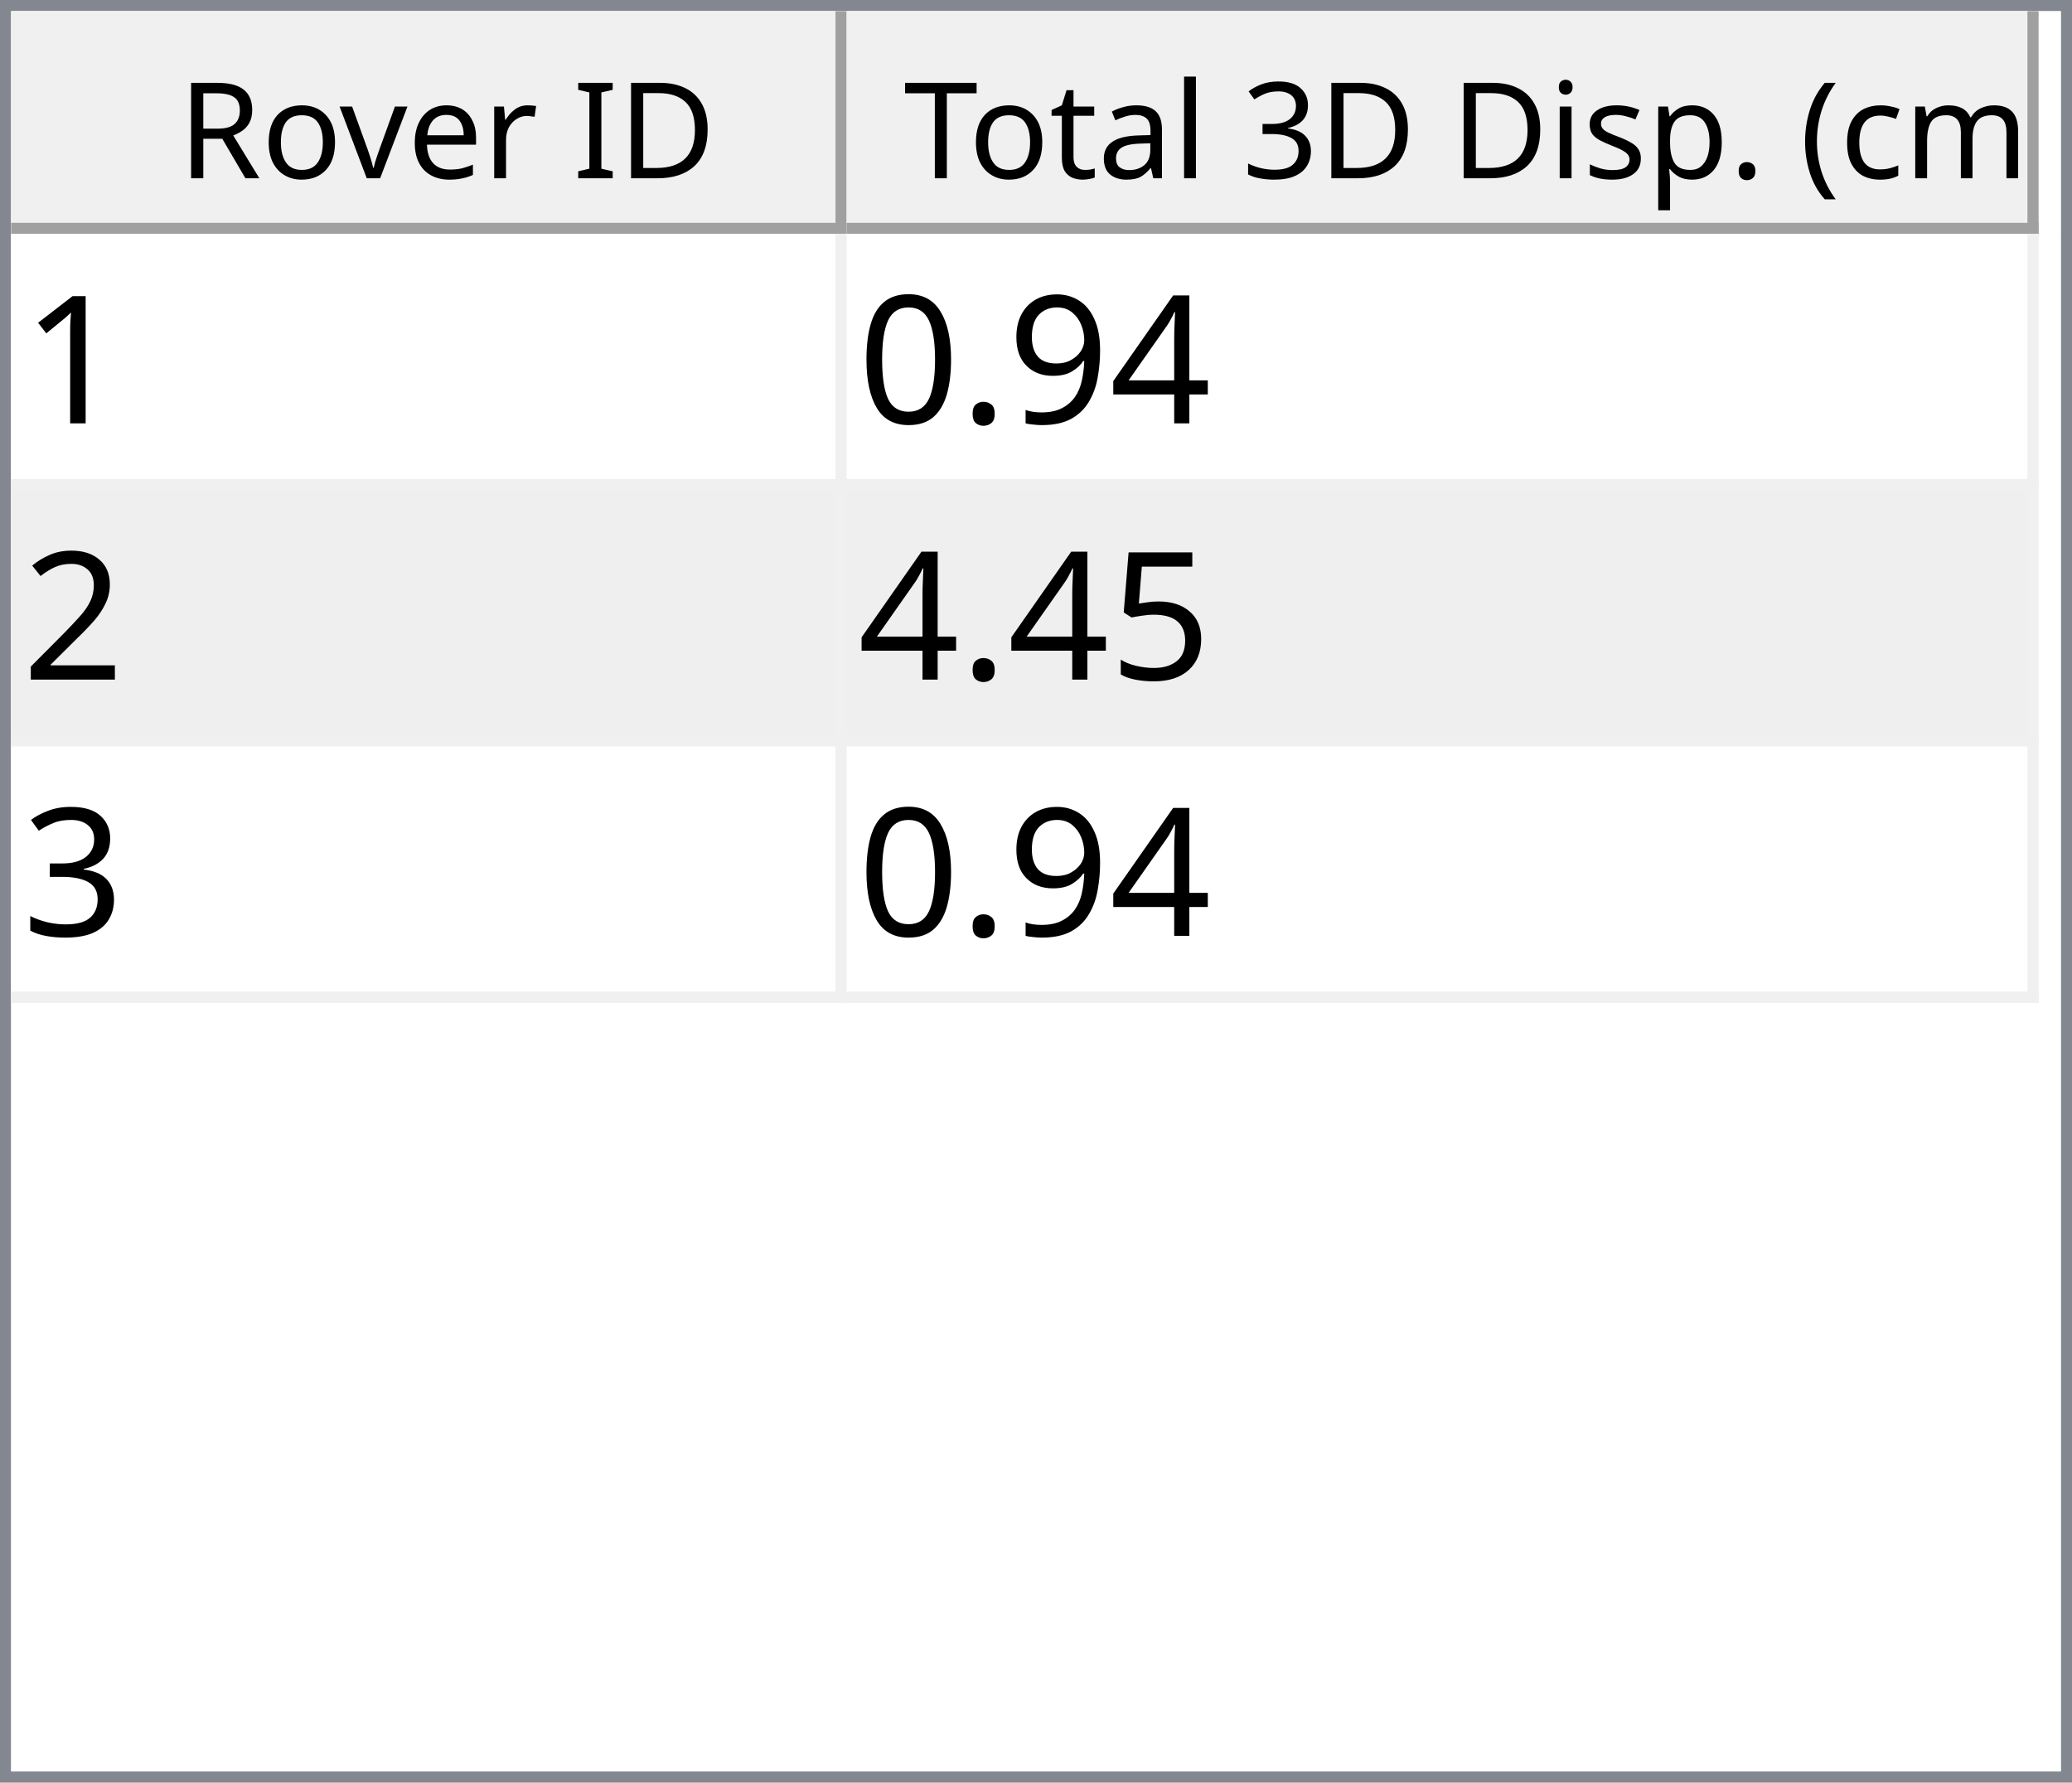
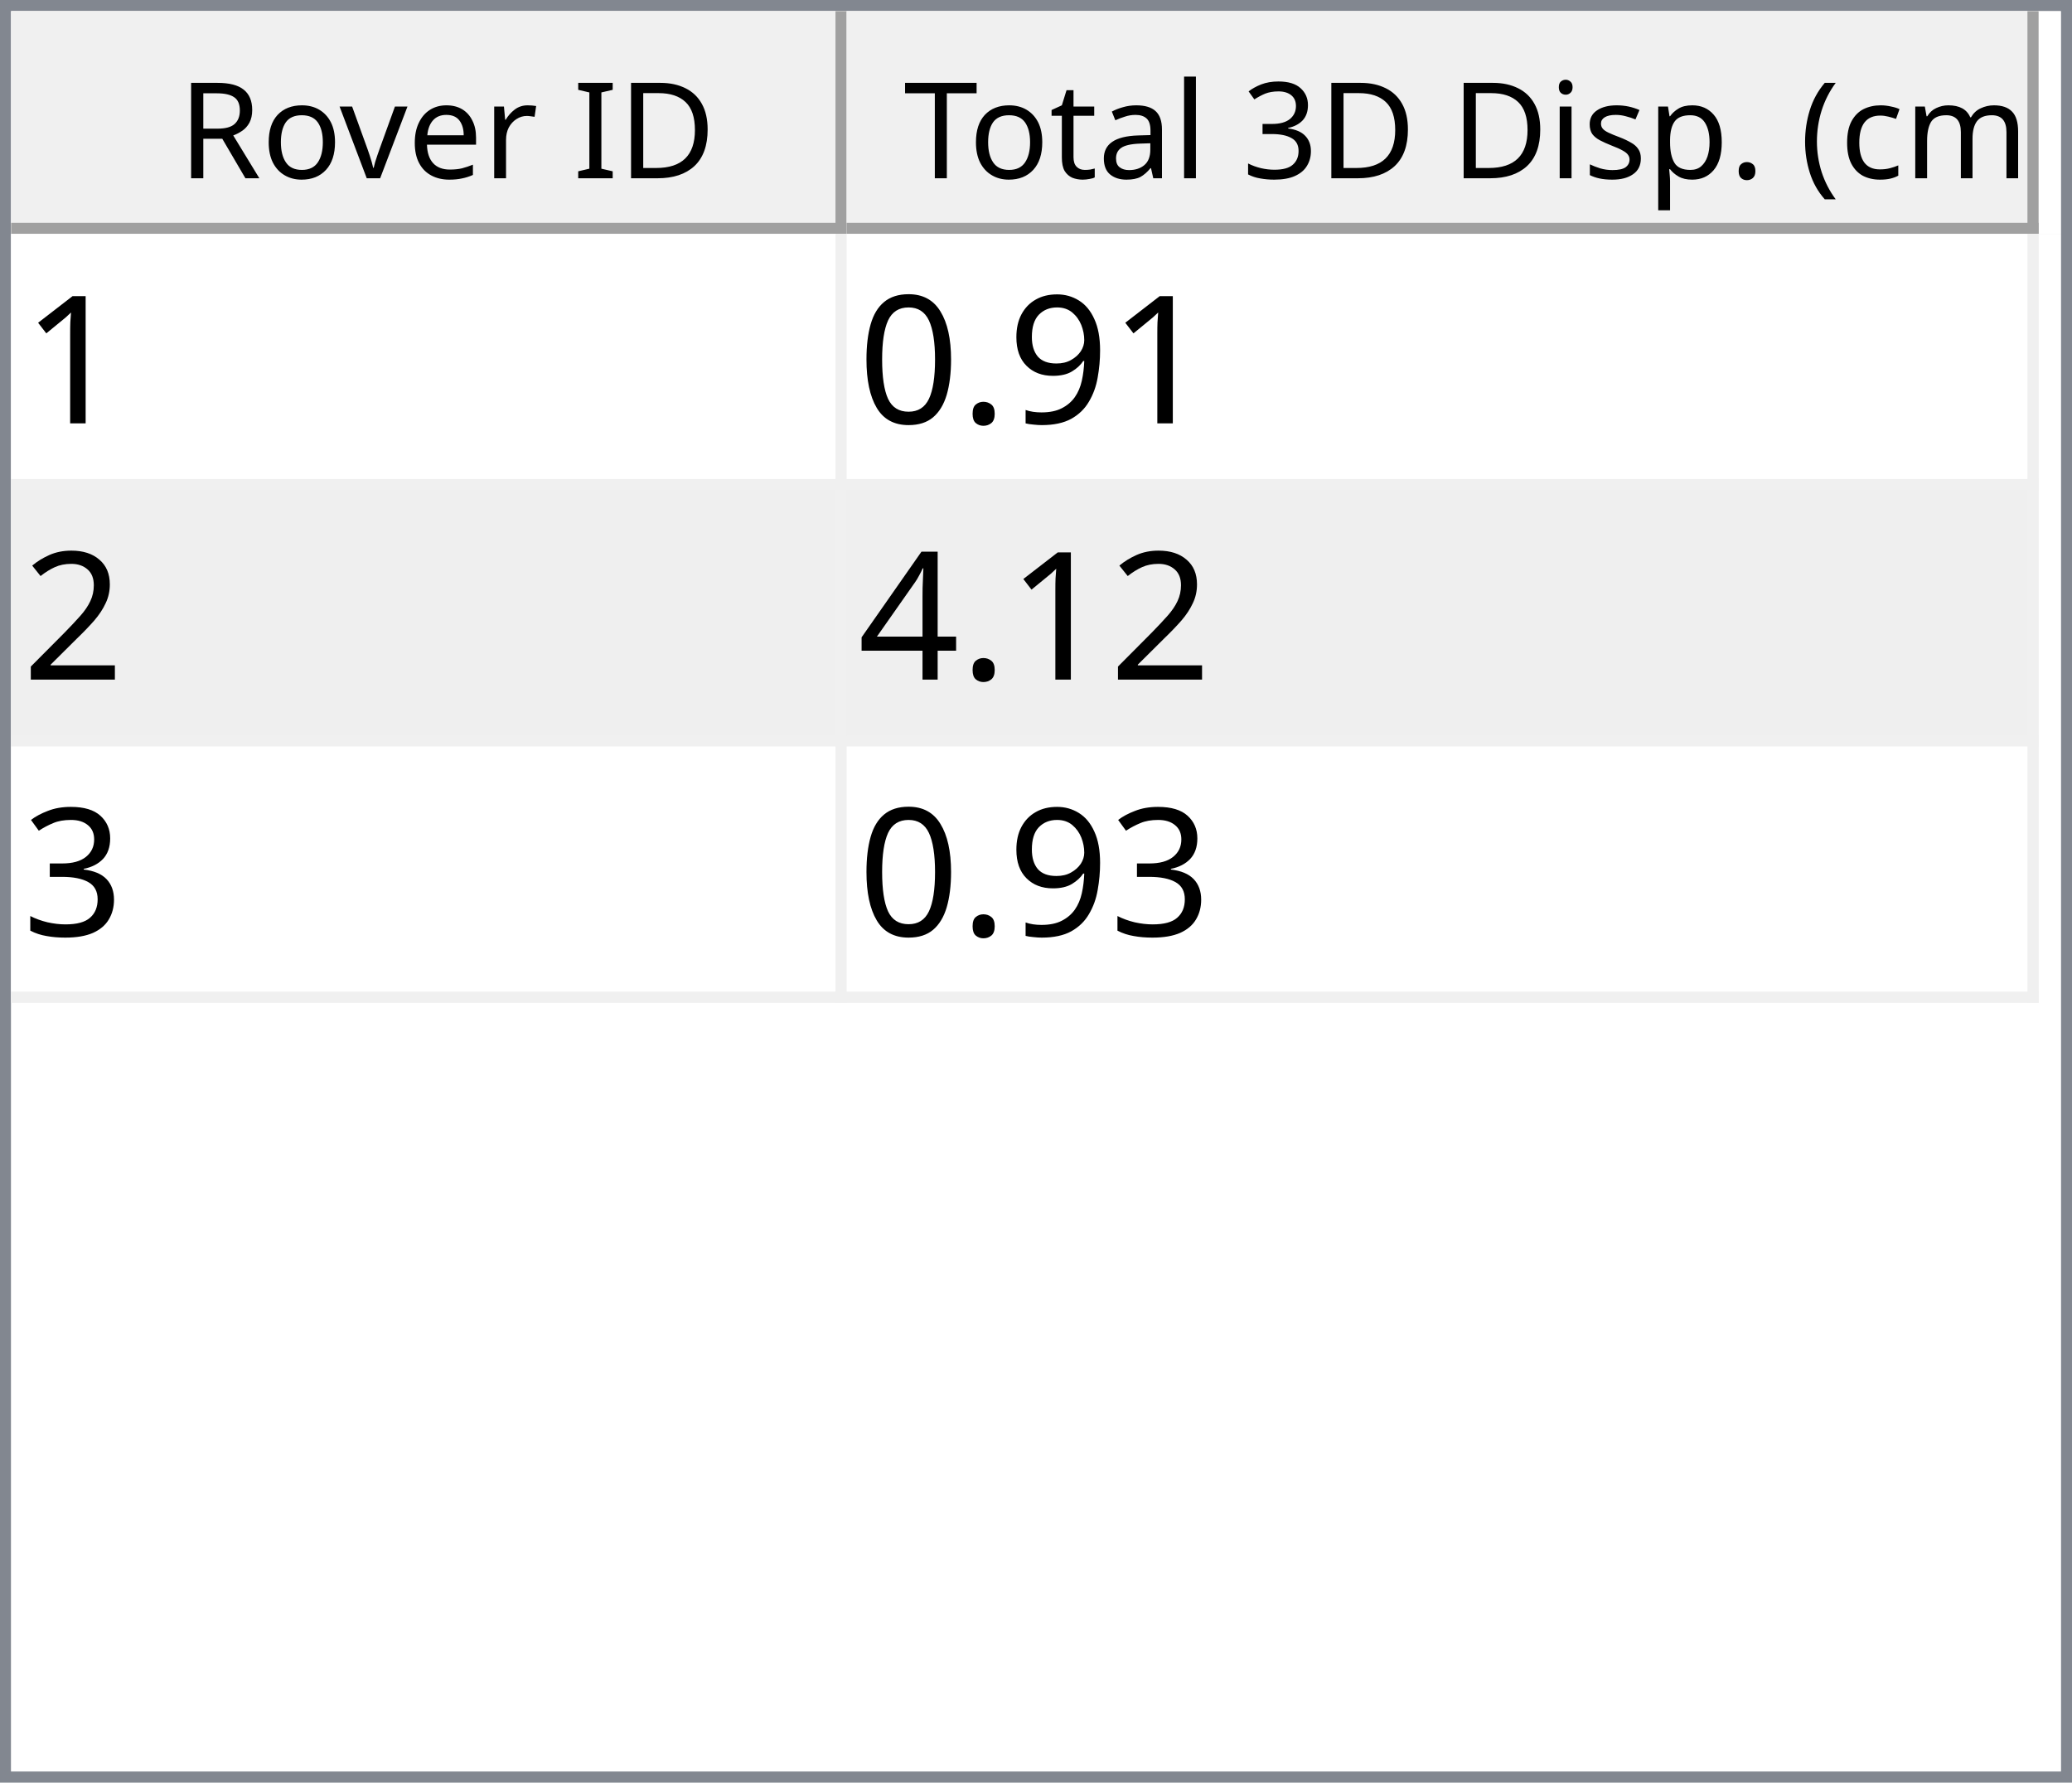
<svg xmlns="http://www.w3.org/2000/svg" style="fill-opacity:1; color-rendering:auto; color-interpolation:auto; text-rendering:auto; stroke:black; stroke-linecap:square; stroke-miterlimit:10; shape-rendering:auto; stroke-opacity:1; fill:black; stroke-dasharray:none; font-weight:normal; stroke-width:1; font-family:'Dialog'; font-style:normal; stroke-linejoin:miter; font-size:12px; stroke-dashoffset:0; image-rendering:auto;" width="186" height="160">
  <defs id="genericDefs" />
  <g>
    <defs id="defs1">
      <clipPath clipPathUnits="userSpaceOnUse" id="clipPath1">
        <path d="M0 0 L186 0 L186 160 L0 160 L0 0 Z" />
      </clipPath>
      <clipPath clipPathUnits="userSpaceOnUse" id="clipPath2">
        <path d="M0 0 L0 160 L186 160 L186 0 Z" />
      </clipPath>
      <clipPath clipPathUnits="userSpaceOnUse" id="clipPath3">
        <path d="M0 0 L0 20 L184 20 L184 0 Z" />
      </clipPath>
      <clipPath clipPathUnits="userSpaceOnUse" id="clipPath4">
        <path d="M0 0 L0 20 L75 20 L75 0 Z" />
      </clipPath>
      <clipPath clipPathUnits="userSpaceOnUse" id="clipPath5">
        <path d="M1 1 L1 19 L74 19 L74 1 Z" />
      </clipPath>
      <clipPath clipPathUnits="userSpaceOnUse" id="clipPath6">
        <path d="M0 0 L0 18 L73 18 L73 0 Z" />
      </clipPath>
      <clipPath clipPathUnits="userSpaceOnUse" id="clipPath7">
        <path d="M-0.5 -0.5 L-0.5 19.5 L74.5 19.5 L74.5 -0.5 Z" />
      </clipPath>
      <clipPath clipPathUnits="userSpaceOnUse" id="clipPath8">
        <path d="M0 0 L0 20 L107 20 L107 0 Z" />
      </clipPath>
      <clipPath clipPathUnits="userSpaceOnUse" id="clipPath9">
        <path d="M1 1 L1 19 L106 19 L106 1 Z" />
      </clipPath>
      <clipPath clipPathUnits="userSpaceOnUse" id="clipPath10">
        <path d="M0 0 L0 18 L105 18 L105 0 Z" />
      </clipPath>
      <clipPath clipPathUnits="userSpaceOnUse" id="clipPath11">
        <path d="M-0.5 -0.5 L-0.5 19.5 L106.5 19.5 L106.5 -0.5 Z" />
      </clipPath>
      <clipPath clipPathUnits="userSpaceOnUse" id="clipPath12">
        <path d="M0 0 L0 138 L184 138 L184 0 Z" />
      </clipPath>
      <clipPath clipPathUnits="userSpaceOnUse" id="clipPath13">
        <path d="M0 0 L0 69 L182 69 L182 0 Z" />
      </clipPath>
      <clipPath clipPathUnits="userSpaceOnUse" id="clipPath14">
        <path d="M-0.5 -0.5 L-0.5 68.5 L181.5 68.5 L181.5 -0.5 Z" />
      </clipPath>
      <clipPath clipPathUnits="userSpaceOnUse" id="clipPath15">
        <path d="M0 0 L0 22 L74 22 L74 0 Z" />
      </clipPath>
      <clipPath clipPathUnits="userSpaceOnUse" id="clipPath16">
        <path d="M0 0 L0 22 L106 22 L106 0 Z" />
      </clipPath>
      <font horiz-adv-x="64.551" id="font1">
        <font-face ascent="107.91" descent="25.098" units-per-em="100" style="font-style:normal; font-family:Segoe UI; font-weight:normal;" />
        <missing-glyph horiz-adv-x="64.551" d="M8.109 0 L8.109 68.266 L56.453 68.266 L56.453 0 L8.109 0 ZM15.328 7.234 L49.219 7.234 L49.219 61.031 L15.328 61.031 L15.328 7.234 Z" />
        <glyph unicode="D" horiz-adv-x="70.117" d="M9.188 0 L9.188 70.016 L28.516 70.016 Q65.531 70.016 65.531 35.891 Q65.531 19.672 55.25 9.836 Q44.969 0 27.734 0 L9.188 0 ZM17.391 62.594 L17.391 7.422 L27.828 7.422 Q41.609 7.422 49.273 14.797 Q56.938 22.172 56.938 35.688 Q56.938 62.594 28.328 62.594 L17.391 62.594 Z" />
        <glyph unicode="I" horiz-adv-x="26.611" d="M17.391 0 L9.188 0 L9.188 70.016 L17.391 70.016 L17.391 0 Z" />
        <glyph unicode=" " horiz-adv-x="27.393" d="" />
        <glyph unicode="r" horiz-adv-x="34.766" d="M34.188 41.891 Q32.078 43.5 28.125 43.5 Q23 43.5 19.555 38.672 Q16.109 33.844 16.109 25.484 L16.109 0 L8.109 0 L8.109 50 L16.109 50 L16.109 39.703 L16.312 39.703 Q18.016 44.969 21.531 47.922 Q25.047 50.875 29.391 50.875 Q32.516 50.875 34.188 50.203 L34.188 41.891 Z" />
        <glyph unicode="e" horiz-adv-x="52.295" d="M48.297 23 L12.984 23 Q13.188 14.656 17.484 10.109 Q21.781 5.562 29.297 5.562 Q37.75 5.562 44.828 11.141 L44.828 3.609 Q38.234 -1.172 27.391 -1.172 Q16.797 -1.172 10.742 5.641 Q4.688 12.453 4.688 24.812 Q4.688 36.469 11.305 43.82 Q17.922 51.172 27.734 51.172 Q37.547 51.172 42.922 44.828 Q48.297 38.484 48.297 27.203 L48.297 23 ZM40.094 29.781 Q40.047 36.719 36.75 40.578 Q33.453 44.438 27.594 44.438 Q21.922 44.438 17.969 40.383 Q14.016 36.328 13.094 29.781 L40.094 29.781 Z" />
        <glyph unicode="v" horiz-adv-x="47.9" d="M47.406 50 L27.484 0 L19.625 0 L0.688 50 L9.469 50 L22.172 13.672 Q23.578 9.672 23.922 6.688 L24.125 6.688 Q24.609 10.453 25.688 13.484 L38.969 50 L47.406 50 Z" />
        <glyph unicode="o" horiz-adv-x="58.594" d="M29 -1.172 Q17.922 -1.172 11.305 5.836 Q4.688 12.844 4.688 24.422 Q4.688 37.016 11.57 44.094 Q18.453 51.172 30.172 51.172 Q41.359 51.172 47.633 44.289 Q53.906 37.406 53.906 25.203 Q53.906 13.234 47.141 6.031 Q40.375 -1.172 29 -1.172 ZM29.594 44.438 Q21.875 44.438 17.383 39.188 Q12.891 33.938 12.891 24.703 Q12.891 15.828 17.43 10.695 Q21.969 5.562 29.594 5.562 Q37.359 5.562 41.531 10.594 Q45.703 15.625 45.703 24.906 Q45.703 34.281 41.531 39.359 Q37.359 44.438 29.594 44.438 Z" />
        <glyph unicode="R" horiz-adv-x="59.814" d="M59.375 0 L49.609 0 L37.891 19.625 Q36.281 22.359 34.766 24.289 Q33.25 26.219 31.664 27.438 Q30.078 28.656 28.25 29.219 Q26.422 29.781 24.125 29.781 L17.391 29.781 L17.391 0 L9.188 0 L9.188 70.016 L30.078 70.016 Q34.672 70.016 38.555 68.867 Q42.438 67.719 45.289 65.375 Q48.141 63.031 49.758 59.547 Q51.375 56.062 51.375 51.375 Q51.375 47.703 50.273 44.656 Q49.172 41.609 47.148 39.211 Q45.125 36.812 42.266 35.133 Q39.406 33.453 35.844 32.516 L35.844 32.328 Q37.594 31.547 38.891 30.547 Q40.188 29.547 41.359 28.18 Q42.531 26.812 43.68 25.078 Q44.828 23.344 46.234 21.047 L59.375 0 ZM17.391 62.594 L17.391 37.203 L28.516 37.203 Q31.594 37.203 34.203 38.133 Q36.812 39.062 38.719 40.797 Q40.625 42.531 41.703 45.047 Q42.781 47.562 42.781 50.688 Q42.781 56.297 39.141 59.445 Q35.5 62.594 28.609 62.594 L17.391 62.594 Z" />
        <glyph unicode=")" horiz-adv-x="30.176" d="M8.297 -15.922 L1.172 -15.922 Q16.406 2.344 16.406 26.812 Q16.406 51.469 1.078 70.016 L8.297 70.016 Q23.531 52.156 23.531 26.703 Q23.531 1.375 8.297 -15.922 Z" />
        <glyph unicode="m" horiz-adv-x="86.133" d="M79.109 0 L71.094 0 L71.094 28.719 Q71.094 37.016 68.531 40.727 Q65.969 44.438 59.906 44.438 Q54.781 44.438 51.195 39.75 Q47.609 35.062 47.609 28.516 L47.609 0 L39.594 0 L39.594 29.688 Q39.594 44.438 28.219 44.438 Q22.953 44.438 19.531 40.016 Q16.109 35.594 16.109 28.516 L16.109 0 L8.109 0 L8.109 50 L16.109 50 L16.109 42.094 L16.312 42.094 Q21.625 51.172 31.844 51.172 Q36.969 51.172 40.773 48.312 Q44.578 45.453 46 40.828 Q51.562 51.172 62.594 51.172 Q79.109 51.172 79.109 30.812 L79.109 0 Z" />
        <glyph unicode="c" horiz-adv-x="46.191" d="M42.188 2.297 Q36.422 -1.172 28.516 -1.172 Q17.828 -1.172 11.258 5.789 Q4.688 12.75 4.688 23.828 Q4.688 36.188 11.766 43.68 Q18.844 51.172 30.672 51.172 Q37.25 51.172 42.281 48.734 L42.281 40.531 Q36.719 44.438 30.375 44.438 Q22.703 44.438 17.797 38.945 Q12.891 33.453 12.891 24.516 Q12.891 15.719 17.508 10.641 Q22.125 5.562 29.891 5.562 Q36.422 5.562 42.188 9.906 L42.188 2.297 Z" />
        <glyph unicode="(" horiz-adv-x="30.176" d="M29.109 -15.922 L21.969 -15.922 Q6.844 1.375 6.844 26.703 Q6.844 52.156 21.969 70.016 L29.203 70.016 Q13.875 51.469 13.875 26.812 Q13.875 2.344 29.109 -15.922 Z" />
        <glyph unicode="." horiz-adv-x="21.68" d="M10.891 -1.078 Q8.641 -1.078 7.055 0.539 Q5.469 2.156 5.469 4.391 Q5.469 6.641 7.055 8.273 Q8.641 9.906 10.891 9.906 Q13.188 9.906 14.797 8.273 Q16.406 6.641 16.406 4.391 Q16.406 2.156 14.797 0.539 Q13.188 -1.078 10.891 -1.078 Z" />
        <glyph unicode="p" horiz-adv-x="58.789" d="M16.312 7.234 L16.109 7.234 L16.109 -23 L8.109 -23 L8.109 50 L16.109 50 L16.109 41.219 L16.312 41.219 Q22.219 51.172 33.594 51.172 Q43.266 51.172 48.688 44.461 Q54.109 37.75 54.109 26.469 Q54.109 13.922 48 6.375 Q41.891 -1.172 31.297 -1.172 Q21.578 -1.172 16.312 7.234 ZM16.109 27.391 L16.109 20.406 Q16.109 14.203 20.141 9.883 Q24.172 5.562 30.375 5.562 Q37.641 5.562 41.773 11.133 Q45.906 16.703 45.906 26.609 Q45.906 34.969 42.047 39.703 Q38.188 44.438 31.594 44.438 Q24.609 44.438 20.359 39.578 Q16.109 34.719 16.109 27.391 Z" />
        <glyph unicode="s" horiz-adv-x="42.432" d="M5.078 1.812 L5.078 10.406 Q11.625 5.562 19.484 5.562 Q30.031 5.562 30.031 12.594 Q30.031 14.594 29.125 15.992 Q28.219 17.391 26.68 18.461 Q25.141 19.531 23.07 20.383 Q21 21.234 18.609 22.172 Q15.281 23.484 12.766 24.828 Q10.25 26.172 8.57 27.859 Q6.891 29.547 6.031 31.695 Q5.172 33.844 5.172 36.719 Q5.172 40.234 6.789 42.945 Q8.406 45.656 11.086 47.484 Q13.766 49.312 17.211 50.242 Q20.656 51.172 24.312 51.172 Q30.812 51.172 35.938 48.922 L35.938 40.828 Q30.422 44.438 23.25 44.438 Q21 44.438 19.195 43.922 Q17.391 43.406 16.094 42.477 Q14.797 41.547 14.086 40.258 Q13.375 38.969 13.375 37.406 Q13.375 35.453 14.086 34.133 Q14.797 32.812 16.164 31.789 Q17.531 30.766 19.484 29.938 Q21.438 29.109 23.922 28.125 Q27.25 26.859 29.883 25.516 Q32.516 24.172 34.375 22.484 Q36.234 20.797 37.234 18.602 Q38.234 16.406 38.234 13.375 Q38.234 9.672 36.602 6.938 Q34.969 4.203 32.234 2.398 Q29.5 0.594 25.93 -0.289 Q22.359 -1.172 18.453 -1.172 Q10.75 -1.172 5.078 1.812 Z" />
        <glyph unicode="i" horiz-adv-x="24.219" d="M12.203 62.703 Q10.062 62.703 8.547 64.164 Q7.031 65.625 7.031 67.875 Q7.031 70.125 8.547 71.609 Q10.062 73.094 12.203 73.094 Q14.406 73.094 15.945 71.609 Q17.484 70.125 17.484 67.875 Q17.484 65.719 15.945 64.211 Q14.406 62.703 12.203 62.703 ZM16.109 0 L8.109 0 L8.109 50 L16.109 50 L16.109 0 Z" />
        <glyph unicode="3" horiz-adv-x="53.906" d="M46.531 19.828 Q46.531 15.094 44.75 11.211 Q42.969 7.328 39.719 4.57 Q36.469 1.812 31.93 0.297 Q27.391 -1.219 21.922 -1.219 Q11.922 -1.219 6 2.594 L6 11.188 Q13.094 5.609 22.219 5.609 Q25.875 5.609 28.828 6.539 Q31.781 7.469 33.906 9.227 Q36.031 10.984 37.18 13.477 Q38.328 15.969 38.328 19.094 Q38.328 32.812 18.797 32.812 L12.984 32.812 L12.984 39.594 L18.5 39.594 Q35.797 39.594 35.797 52.484 Q35.797 64.406 22.609 64.406 Q15.188 64.406 8.688 59.422 L8.688 67.188 Q15.375 71.188 24.609 71.188 Q29 71.188 32.57 69.969 Q36.141 68.75 38.68 66.555 Q41.219 64.359 42.609 61.281 Q44 58.203 44 54.5 Q44 40.672 30.031 36.719 L30.031 36.531 Q33.594 36.141 36.625 34.797 Q39.656 33.453 41.852 31.305 Q44.047 29.156 45.289 26.25 Q46.531 23.344 46.531 19.828 Z" />
        <glyph unicode="l" horiz-adv-x="24.219" d="M16.109 0 L8.109 0 L8.109 74.031 L16.109 74.031 L16.109 0 Z" />
        <glyph unicode="a" horiz-adv-x="50.879" d="M43.891 0 L35.891 0 L35.891 7.812 L35.688 7.812 Q30.469 -1.172 20.312 -1.172 Q12.844 -1.172 8.617 2.781 Q4.391 6.734 4.391 13.281 Q4.391 27.297 20.906 29.594 L35.891 31.688 Q35.891 44.438 25.594 44.438 Q16.547 44.438 9.281 38.281 L9.281 46.484 Q16.656 51.172 26.266 51.172 Q43.891 51.172 43.891 32.516 L43.891 0 ZM35.891 25.297 L23.828 23.641 Q18.266 22.859 15.43 20.875 Q12.594 18.891 12.594 13.875 Q12.594 10.203 15.211 7.883 Q17.828 5.562 22.172 5.562 Q28.125 5.562 32.008 9.742 Q35.891 13.922 35.891 20.312 L35.891 25.297 Z" />
        <glyph unicode="t" horiz-adv-x="33.887" d="M31.297 0.484 Q28.469 -1.078 23.828 -1.078 Q10.688 -1.078 10.688 13.578 L10.688 43.172 L2.094 43.172 L2.094 50 L10.688 50 L10.688 62.203 L18.703 64.797 L18.703 50 L31.297 50 L31.297 43.172 L18.703 43.172 L18.703 14.984 Q18.703 9.969 20.414 7.82 Q22.125 5.672 26.078 5.672 Q29.109 5.672 31.297 7.328 L31.297 0.484 Z" />
        <glyph unicode="T" horiz-adv-x="52.393" d="M50.594 62.594 L30.375 62.594 L30.375 0 L22.172 0 L22.172 62.594 L2 62.594 L2 70.016 L50.594 70.016 L50.594 62.594 Z" />
      </font>
      <font horiz-adv-x="75.0" id="font2">
        <font-face ascent="100.537" descent="21.973" units-per-em="100" style="font-style:normal; font-family:sans-serif; font-weight:normal;" />
        <missing-glyph horiz-adv-x="75.0" d="M12.5 0 L12.5 62.5 L62.5 62.5 L62.5 0 L12.5 0 ZM14.062 1.562 L60.938 1.562 L60.938 60.938 L14.062 60.938 L14.062 1.562 Z" />
        <glyph unicode="1" horiz-adv-x="55.615" d="M37.25 0 L28.469 0 L28.469 56 Q25.297 52.984 20.141 49.953 Q14.984 46.922 10.891 45.406 L10.891 53.906 Q18.266 57.375 23.781 62.305 Q29.297 67.234 31.594 71.875 L37.25 71.875 L37.25 0 Z" />
-         <glyph unicode="4" horiz-adv-x="55.615" d="M32.328 0 L32.328 17.141 L1.266 17.141 L1.266 25.203 L33.938 71.578 L41.109 71.578 L41.109 25.203 L50.781 25.203 L50.781 17.141 L41.109 17.141 L41.109 0 L32.328 0 ZM32.328 25.203 L32.328 57.469 L9.906 25.203 L32.328 25.203 Z" />
        <glyph unicode="9" horiz-adv-x="55.615" d="M5.469 16.547 L13.922 17.328 Q14.984 11.375 18.016 8.688 Q21.047 6 25.781 6 Q29.828 6 32.883 7.859 Q35.938 9.719 37.891 12.82 Q39.844 15.922 41.164 21.195 Q42.484 26.469 42.484 31.938 Q42.484 32.516 42.438 33.688 Q39.797 29.5 35.234 26.883 Q30.672 24.266 25.344 24.266 Q16.453 24.266 10.305 30.711 Q4.156 37.156 4.156 47.703 Q4.156 58.594 10.578 65.234 Q17 71.875 26.656 71.875 Q33.641 71.875 39.43 68.117 Q45.219 64.359 48.219 57.398 Q51.219 50.438 51.219 37.25 Q51.219 23.531 48.242 15.406 Q45.266 7.281 39.383 3.031 Q33.5 -1.219 25.594 -1.219 Q17.188 -1.219 11.867 3.445 Q6.547 8.109 5.469 16.547 ZM41.453 48.141 Q41.453 55.719 37.43 60.156 Q33.406 64.594 27.734 64.594 Q21.875 64.594 17.531 59.812 Q13.188 55.031 13.188 47.406 Q13.188 40.578 17.312 36.305 Q21.438 32.031 27.484 32.031 Q33.594 32.031 37.523 36.305 Q41.453 40.578 41.453 48.141 Z" />
        <glyph unicode="." horiz-adv-x="27.783" d="M9.078 0 L9.078 10.016 L19.094 10.016 L19.094 0 L9.078 0 Z" />
        <glyph unicode="0" horiz-adv-x="55.615" d="M4.156 35.297 Q4.156 48 6.766 55.742 Q9.375 63.484 14.523 67.68 Q19.672 71.875 27.484 71.875 Q33.25 71.875 37.594 69.555 Q41.938 67.234 44.773 62.867 Q47.609 58.5 49.219 52.227 Q50.828 45.953 50.828 35.297 Q50.828 22.703 48.242 14.969 Q45.656 7.234 40.508 3.008 Q35.359 -1.219 27.484 -1.219 Q17.141 -1.219 11.234 6.203 Q4.156 15.141 4.156 35.297 ZM13.188 35.297 Q13.188 17.672 17.312 11.836 Q21.438 6 27.484 6 Q33.547 6 37.672 11.859 Q41.797 17.719 41.797 35.297 Q41.797 52.984 37.672 58.789 Q33.547 64.594 27.391 64.594 Q21.344 64.594 17.719 59.469 Q13.188 52.938 13.188 35.297 Z" />
        <glyph unicode="2" horiz-adv-x="55.615" d="M50.344 8.453 L50.344 0 L3.031 0 Q2.938 3.172 4.047 6.109 Q5.859 10.938 9.836 15.625 Q13.812 20.312 21.344 26.469 Q33.016 36.031 37.117 41.625 Q41.219 47.219 41.219 52.203 Q41.219 57.422 37.477 61.008 Q33.734 64.594 27.734 64.594 Q21.391 64.594 17.578 60.789 Q13.766 56.984 13.719 50.25 L4.688 51.172 Q5.609 61.281 11.664 66.578 Q17.719 71.875 27.938 71.875 Q38.234 71.875 44.242 66.164 Q50.25 60.453 50.25 52 Q50.25 47.703 48.492 43.555 Q46.734 39.406 42.656 34.812 Q38.578 30.219 29.109 22.219 Q21.188 15.578 18.945 13.211 Q16.703 10.844 15.234 8.453 L50.344 8.453 Z" />
-         <glyph unicode="5" horiz-adv-x="55.615" d="M4.156 18.75 L13.375 19.531 Q14.406 12.797 18.141 9.398 Q21.875 6 27.156 6 Q33.5 6 37.891 10.789 Q42.281 15.578 42.281 23.484 Q42.281 31 38.062 35.352 Q33.844 39.703 27 39.703 Q22.75 39.703 19.336 37.773 Q15.922 35.844 13.969 32.766 L5.719 33.844 L12.641 70.609 L48.25 70.609 L48.25 62.203 L19.672 62.203 L15.828 42.969 Q22.266 47.469 29.344 47.469 Q38.719 47.469 45.164 40.969 Q51.609 34.469 51.609 24.266 Q51.609 14.547 45.953 7.469 Q39.062 -1.219 27.156 -1.219 Q17.391 -1.219 11.211 4.25 Q5.031 9.719 4.156 18.75 Z" />
+         <glyph unicode="4" horiz-adv-x="55.615" d="M32.328 0 L32.328 17.141 L1.266 17.141 L1.266 25.203 L33.938 71.578 L41.109 71.578 L41.109 25.203 L50.781 25.203 L50.781 17.141 L41.109 17.141 L41.109 0 L32.328 0 ZM32.328 25.203 L32.328 57.469 L9.906 25.203 L32.328 25.203 Z" />
        <glyph unicode="3" horiz-adv-x="55.615" d="M4.203 18.891 L12.984 20.062 Q14.5 12.594 18.141 9.297 Q21.781 6 27 6 Q33.203 6 37.477 10.297 Q41.75 14.594 41.75 20.953 Q41.75 27 37.797 30.93 Q33.844 34.859 27.734 34.859 Q25.25 34.859 21.531 33.891 L22.516 41.609 Q23.391 41.5 23.922 41.5 Q29.547 41.5 34.039 44.43 Q38.531 47.359 38.531 53.469 Q38.531 58.297 35.258 61.477 Q31.984 64.656 26.812 64.656 Q21.688 64.656 18.266 61.43 Q14.844 58.203 13.875 51.766 L5.078 53.328 Q6.688 62.156 12.398 67.016 Q18.109 71.875 26.609 71.875 Q32.469 71.875 37.398 69.359 Q42.328 66.844 44.945 62.5 Q47.562 58.156 47.562 53.266 Q47.562 48.641 45.07 44.828 Q42.578 41.016 37.703 38.766 Q44.047 37.312 47.562 32.695 Q51.078 28.078 51.078 21.141 Q51.078 11.766 44.242 5.25 Q37.406 -1.266 26.953 -1.266 Q17.531 -1.266 11.305 4.352 Q5.078 9.969 4.203 18.891 Z" />
      </font>
    </defs>
    <g style="fill:white; stroke:white;">
      <rect x="0" y="0" width="186" style="clip-path:url(#clipPath1); stroke:none;" height="160" />
    </g>
    <g style="fill:white; text-rendering:optimizeSpeed; color-rendering:optimizeSpeed; image-rendering:optimizeSpeed; shape-rendering:crispEdges; stroke:white; color-interpolation:sRGB;">
      <rect x="0" width="186" height="160" y="0" style="stroke:none;" />
      <path style="stroke:none;" d="M0 160 L186 160 L186 0 L0 0 Z" />
    </g>
    <g style="fill:rgb(240,240,240); font-family:'Segoe UI'; stroke:rgb(240,240,240);">
      <rect x="0" y="0" width="186" style="clip-path:url(#clipPath2); stroke:none;" height="160" />
    </g>
    <g style="fill:rgb(130,135,144); font-family:'Segoe UI'; stroke:rgb(130,135,144);">
      <path d="M0 0 L186 0 L186 160 L0 160 L0 0 ZM1 1 L185 1 L185 159 L1 159 L1 1 Z" style="fill-rule:evenodd; clip-path:url(#clipPath2); stroke:none;" />
    </g>
    <g style="fill:white; font-family:'Segoe UI'; stroke:white;" transform="translate(1,1)">
      <rect x="0" y="0" width="184" style="clip-path:url(#clipPath3); stroke:none;" height="20" />
    </g>
    <g style="fill:rgb(240,240,240); font-family:'Segoe UI'; stroke:rgb(240,240,240);" transform="translate(1,1)">
      <rect x="0" y="0" width="75" style="clip-path:url(#clipPath4); stroke:none;" height="20" />
    </g>
    <g style="font-family:'Segoe UI';" transform="translate(2,2)">
      <text x="14" xml:space="preserve" y="14" style="clip-path:url(#clipPath6); stroke:none;">Rover ID</text>
    </g>
    <g style="fill:rgb(160,160,160); font-family:'Segoe UI'; stroke:rgb(160,160,160); stroke-linejoin:bevel;" transform="translate(1.5,1.5)">
      <line x1="74" x2="74" y1="0" style="fill:none; clip-path:url(#clipPath7);" y2="19" />
    </g>
    <g style="fill:rgb(160,160,160); font-family:'Segoe UI'; stroke:rgb(160,160,160); stroke-linejoin:bevel;" transform="matrix(1,0,0,1,1,1) translate(0.5,0.5)">
      <line x1="0" x2="74" y1="19" style="fill:none; clip-path:url(#clipPath7);" y2="19" />
    </g>
    <g style="fill:rgb(240,240,240); font-family:'Segoe UI'; stroke:rgb(240,240,240);" transform="translate(76,1)">
      <rect x="0" y="0" width="107" style="clip-path:url(#clipPath8); stroke:none;" height="20" />
    </g>
    <g style="font-family:'Segoe UI';" transform="translate(77,2)">
      <text x="1" xml:space="preserve" y="14" style="clip-path:url(#clipPath10); stroke:none;"> Total 3D Disp. (cm)</text>
    </g>
    <g style="fill:rgb(160,160,160); font-family:'Segoe UI'; stroke:rgb(160,160,160); stroke-linejoin:bevel;" transform="translate(76.5,1.5)">
      <line x1="106" x2="106" y1="0" style="fill:none; clip-path:url(#clipPath11);" y2="19" />
    </g>
    <g style="fill:rgb(160,160,160); font-family:'Segoe UI'; stroke:rgb(160,160,160); stroke-linejoin:bevel;" transform="matrix(1,0,0,1,76,1) translate(0.5,0.5)">
      <line x1="0" x2="106" y1="19" style="fill:none; clip-path:url(#clipPath11);" y2="19" />
    </g>
    <g style="fill:white; font-family:'Segoe UI'; stroke:white;" transform="translate(1,21)">
      <rect x="0" y="0" width="184" style="clip-path:url(#clipPath12); stroke:none;" height="138" />
    </g>
    <g style="fill:rgb(240,240,240); font-size:16px; font-family:sans-serif; stroke:rgb(240,240,240);" transform="translate(1,21)">
      <rect x="0" y="0" width="182" style="clip-path:url(#clipPath13); stroke:none;" height="69" />
      <line transform="translate(0.5,0.5)" x1="0" x2="181" y1="22" style="clip-path:url(#clipPath14); fill:none; stroke-linejoin:bevel;" y2="22" />
    </g>
    <g transform="matrix(1,0,0,1,1,21) translate(0.5,0.5)" style="fill:rgb(240,240,240); font-size:16px; font-family:sans-serif; stroke:rgb(240,240,240); stroke-linejoin:bevel;">
      <line x1="0" x2="181" y1="45" style="fill:none; clip-path:url(#clipPath14);" y2="45" />
    </g>
    <g transform="matrix(1,0,0,1,1,21) translate(0.5,0.5)" style="fill:rgb(240,240,240); font-size:16px; font-family:sans-serif; stroke:rgb(240,240,240); stroke-linejoin:bevel;">
      <line x1="0" x2="181" y1="68" style="fill:none; clip-path:url(#clipPath14);" y2="68" />
    </g>
    <g transform="matrix(1,0,0,1,1,21) translate(0.5,0.5)" style="fill:rgb(240,240,240); font-size:16px; font-family:sans-serif; stroke:rgb(240,240,240); stroke-linejoin:bevel;">
      <line x1="74" x2="74" y1="0" style="fill:none; clip-path:url(#clipPath14);" y2="68" />
    </g>
    <g transform="matrix(1,0,0,1,1,21) translate(0.5,0.5)" style="fill:rgb(240,240,240); font-size:16px; font-family:sans-serif; stroke:rgb(240,240,240); stroke-linejoin:bevel;">
      <line x1="181" x2="181" y1="0" style="fill:none; clip-path:url(#clipPath14);" y2="68" />
    </g>
    <g style="fill:white; font-size:16px; font-family:sans-serif; stroke:white;" transform="matrix(1,0,0,1,1,21)">
      <rect x="0" y="0" width="74" style="clip-path:url(#clipPath15); stroke:none;" height="22" />
      <text x="1" y="17" style="fill:black; clip-path:url(#clipPath15); stroke:none;" xml:space="preserve">1</text>
    </g>
    <g style="fill:white; font-size:16px; font-family:sans-serif; stroke:white;" transform="matrix(1,0,0,1,1,21) translate(75,0)">
      <rect x="0" y="0" width="106" style="clip-path:url(#clipPath16); stroke:none;" height="22" />
-       <text x="1" y="17" style="fill:black; clip-path:url(#clipPath16); stroke:none;" xml:space="preserve">0.94</text>
+       <text x="1" y="17" style="fill:black; clip-path:url(#clipPath16); stroke:none;" xml:space="preserve">0.91</text>
    </g>
    <g style="fill:rgb(239,239,239); font-size:16px; font-family:sans-serif; stroke:rgb(239,239,239);" transform="matrix(1,0,0,1,1,21) translate(0,23)">
      <rect x="0" y="0" width="74" style="clip-path:url(#clipPath15); stroke:none;" height="22" />
      <text x="1" y="17" style="fill:black; clip-path:url(#clipPath15); stroke:none;" xml:space="preserve">2</text>
    </g>
    <g style="fill:rgb(239,239,239); font-size:16px; font-family:sans-serif; stroke:rgb(239,239,239);" transform="matrix(1,0,0,1,1,21) translate(75,23)">
      <rect x="0" y="0" width="106" style="clip-path:url(#clipPath16); stroke:none;" height="22" />
-       <text x="1" y="17" style="fill:black; clip-path:url(#clipPath16); stroke:none;" xml:space="preserve">4.45</text>
+       <text x="1" y="17" style="fill:black; clip-path:url(#clipPath16); stroke:none;" xml:space="preserve">4.12</text>
    </g>
    <g style="fill:white; font-size:16px; font-family:sans-serif; stroke:white;" transform="matrix(1,0,0,1,1,21) translate(0,46)">
      <rect x="0" y="0" width="74" style="clip-path:url(#clipPath15); stroke:none;" height="22" />
      <text x="1" y="17" style="fill:black; clip-path:url(#clipPath15); stroke:none;" xml:space="preserve">3</text>
    </g>
    <g style="fill:white; font-size:16px; font-family:sans-serif; stroke:white;" transform="matrix(1,0,0,1,1,21) translate(75,46)">
      <rect x="0" y="0" width="106" style="clip-path:url(#clipPath16); stroke:none;" height="22" />
-       <text x="1" y="17" style="fill:black; clip-path:url(#clipPath16); stroke:none;" xml:space="preserve">0.94</text>
+       <text x="1" y="17" style="fill:black; clip-path:url(#clipPath16); stroke:none;" xml:space="preserve">0.93</text>
    </g>
  </g>
</svg>
